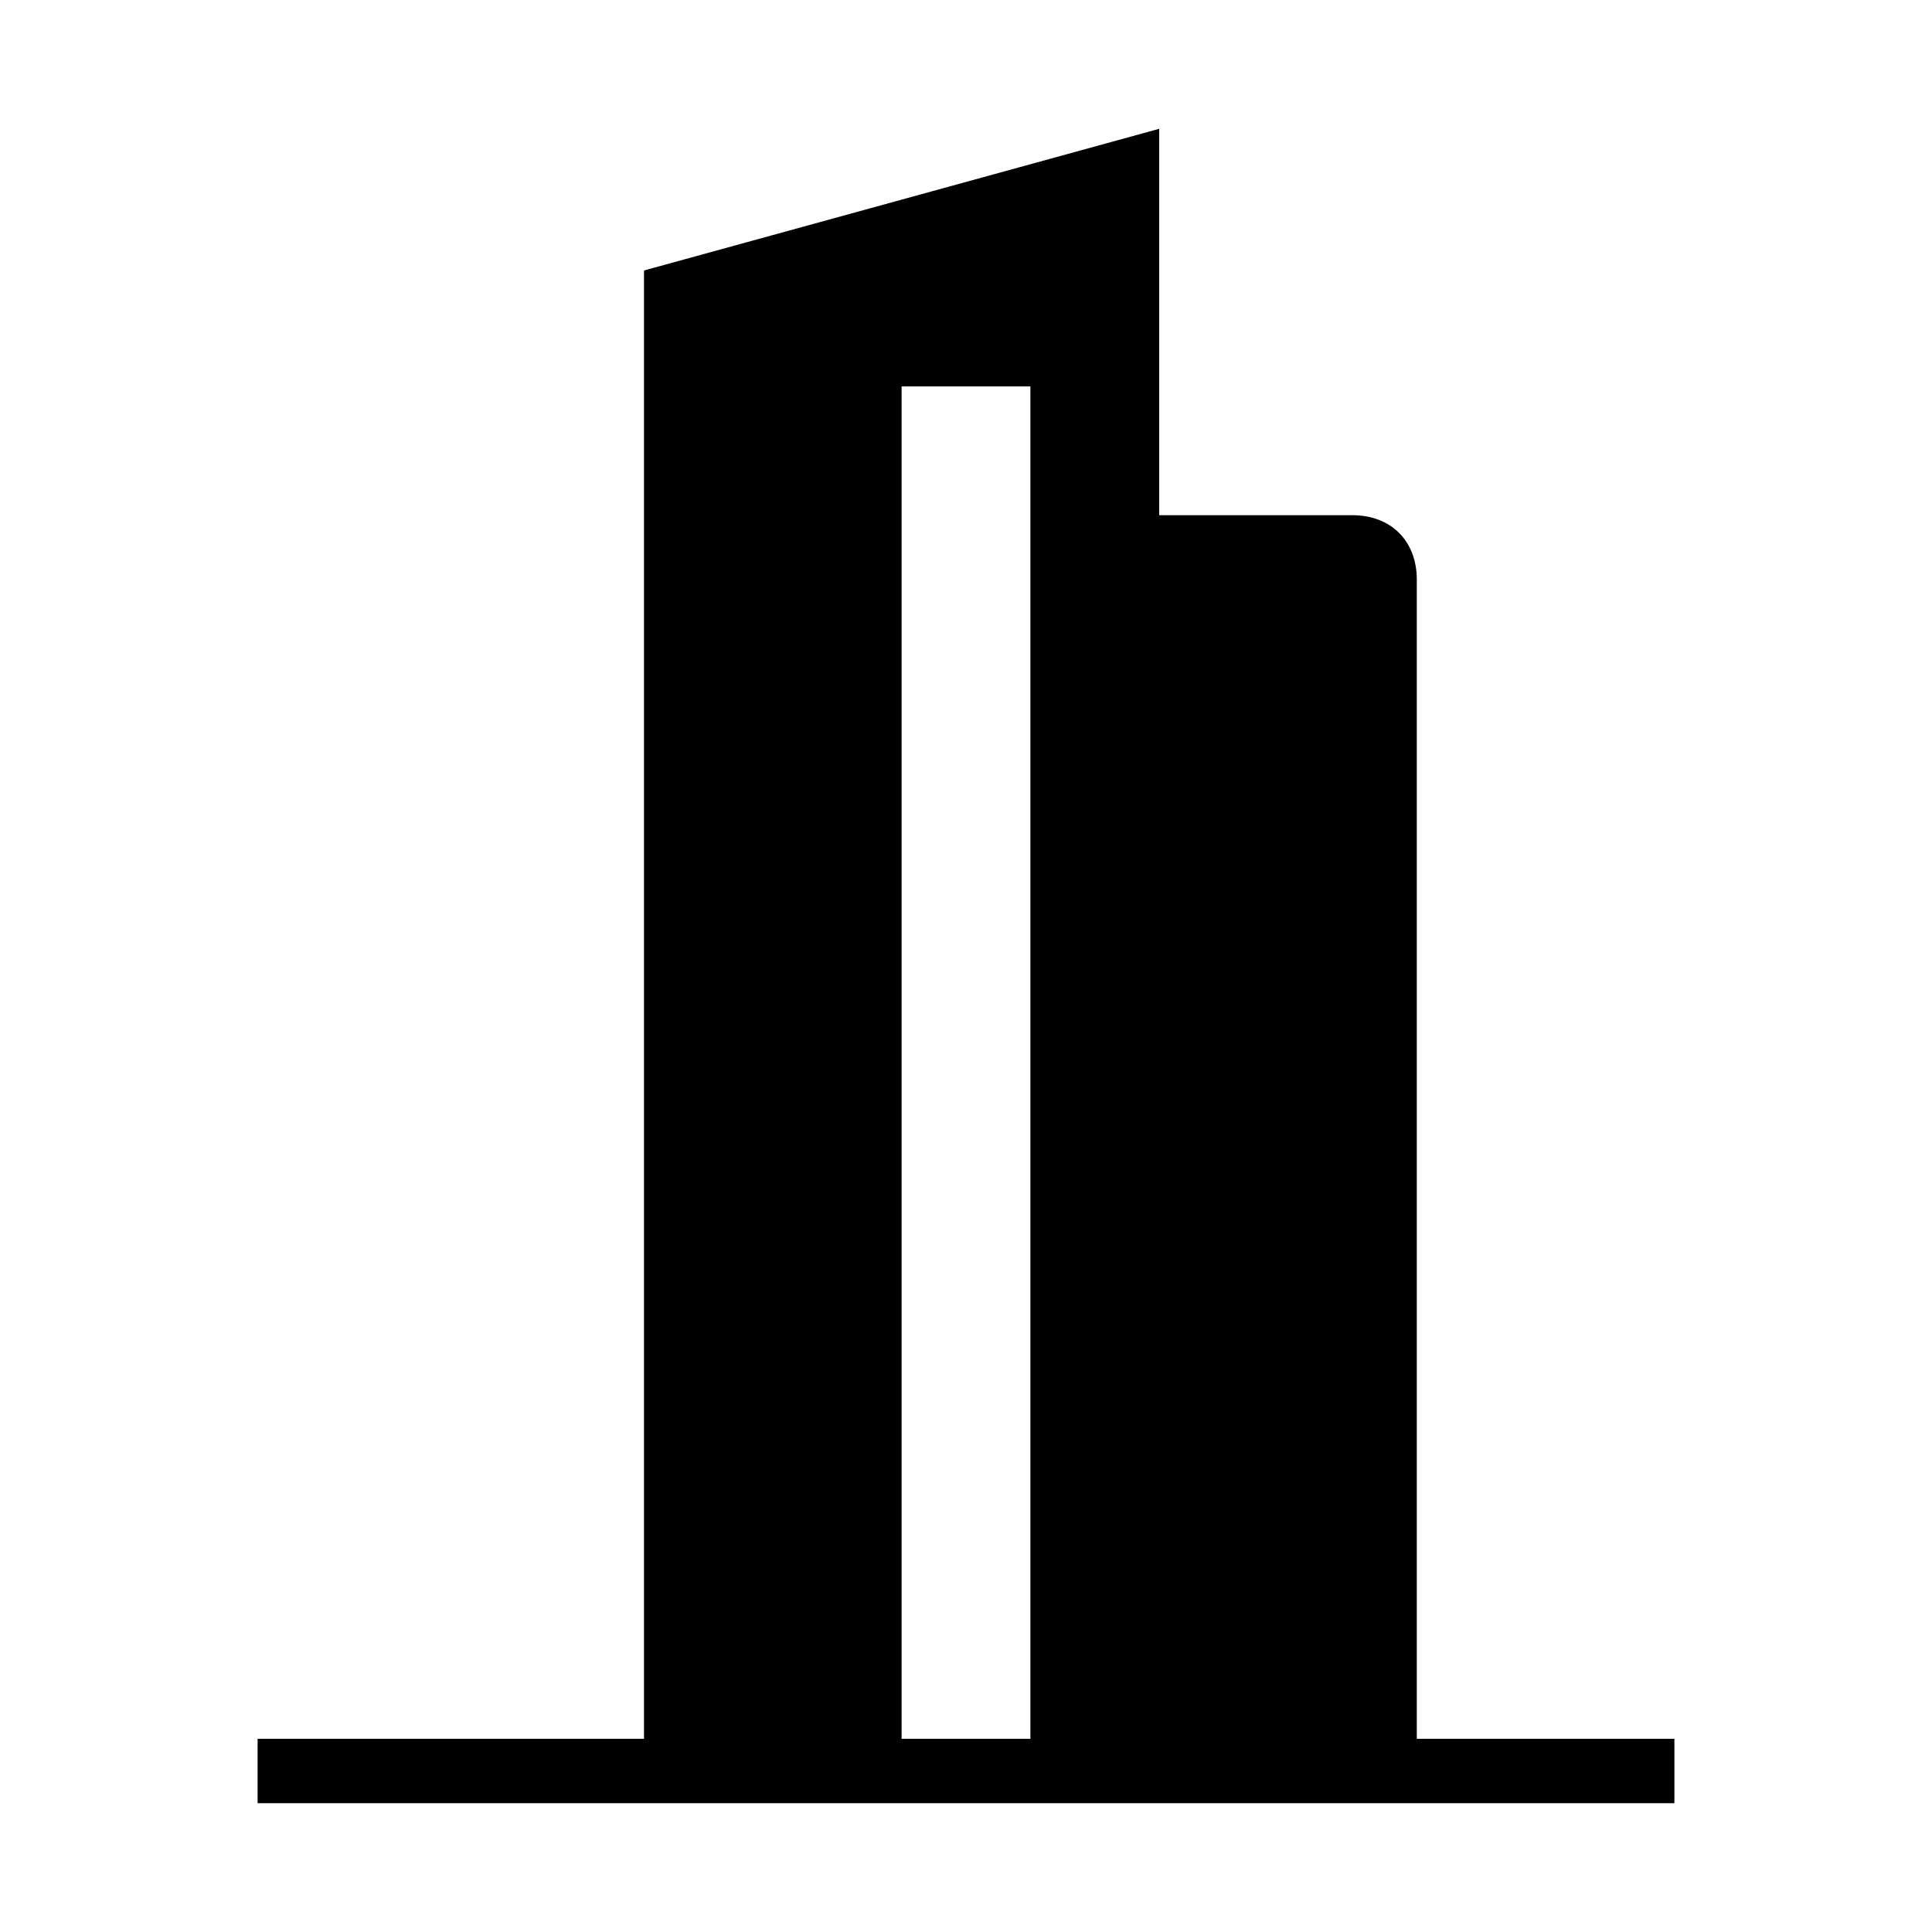
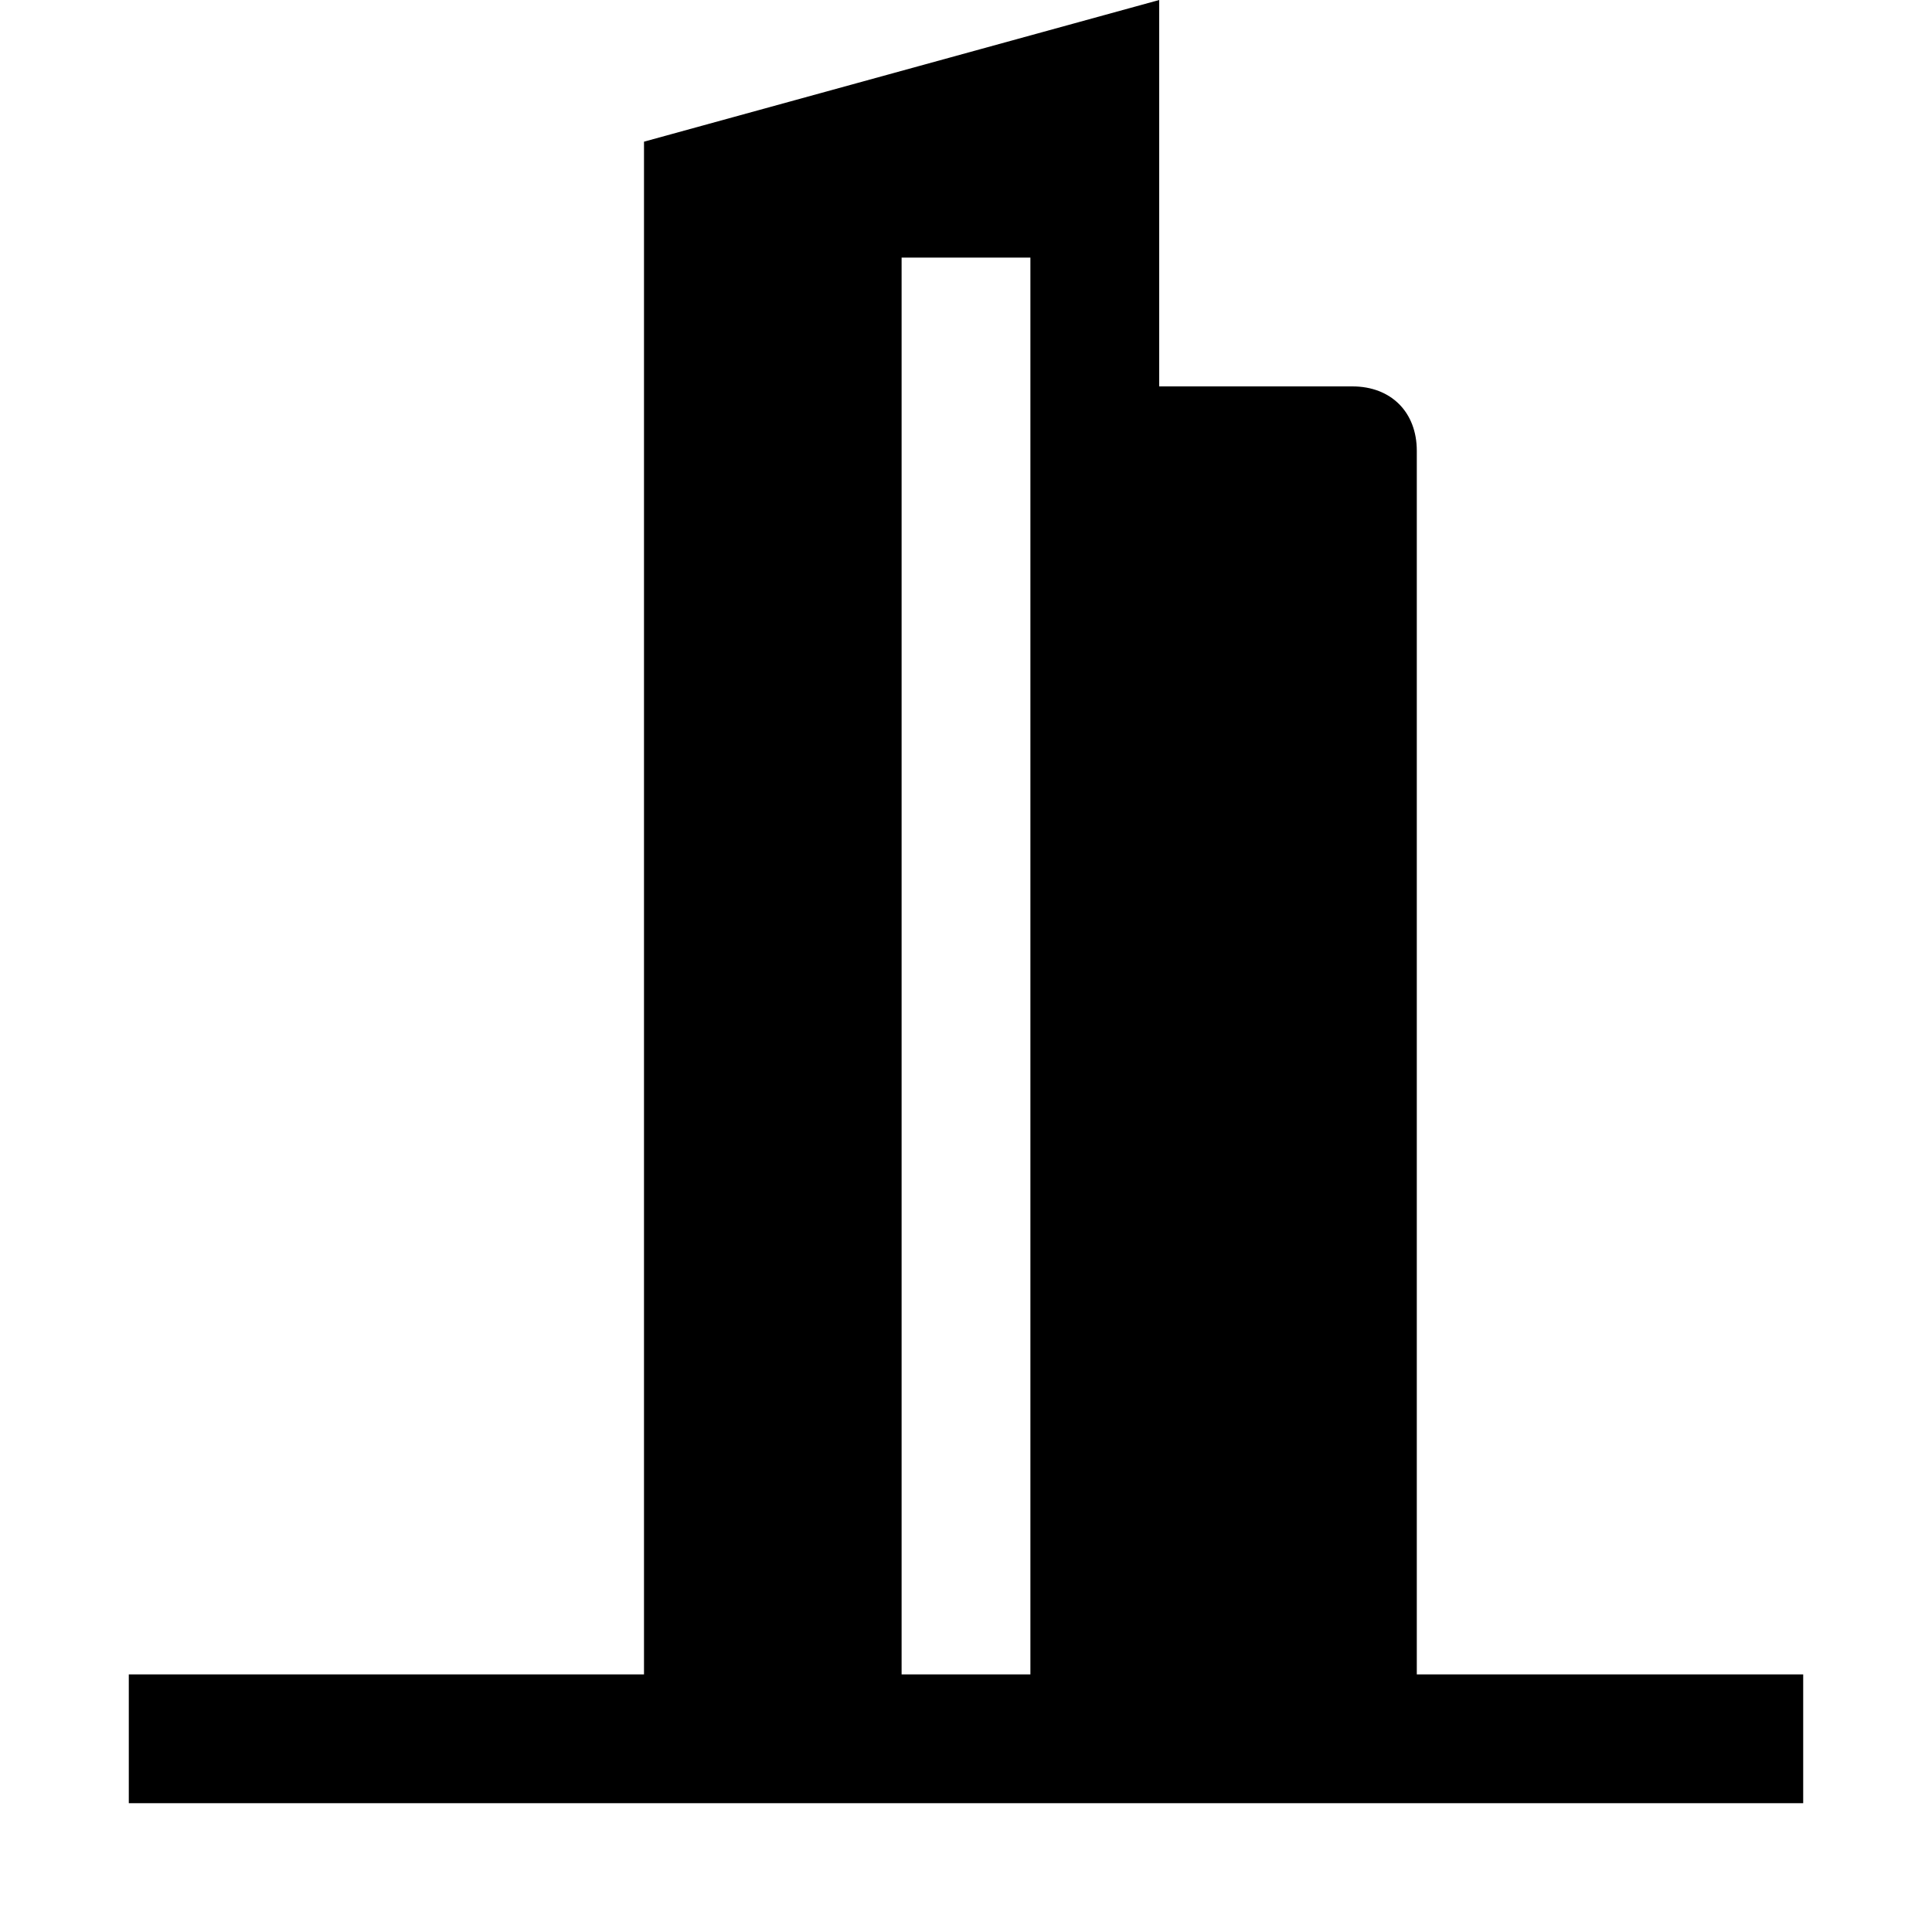
<svg xmlns="http://www.w3.org/2000/svg" viewBox="0 0 15 15">
-   <path d="M11 13.5v-9C11 4.2 10.8 4 10.5 4H9V1L5 2.1v11.4H2V14h11v-0.5H11zM7 13.5V3h1v10.5H7z" />
+   <path d="M1 14L1 13L5 13L5 1.1L9 0L9 3L10.5 3C10.8 3 11 3.2 11 3.5L11 13L14 13L14 14L1 14ZM8 2L7 2L7 13L8 13L8 2Z" />
</svg>
